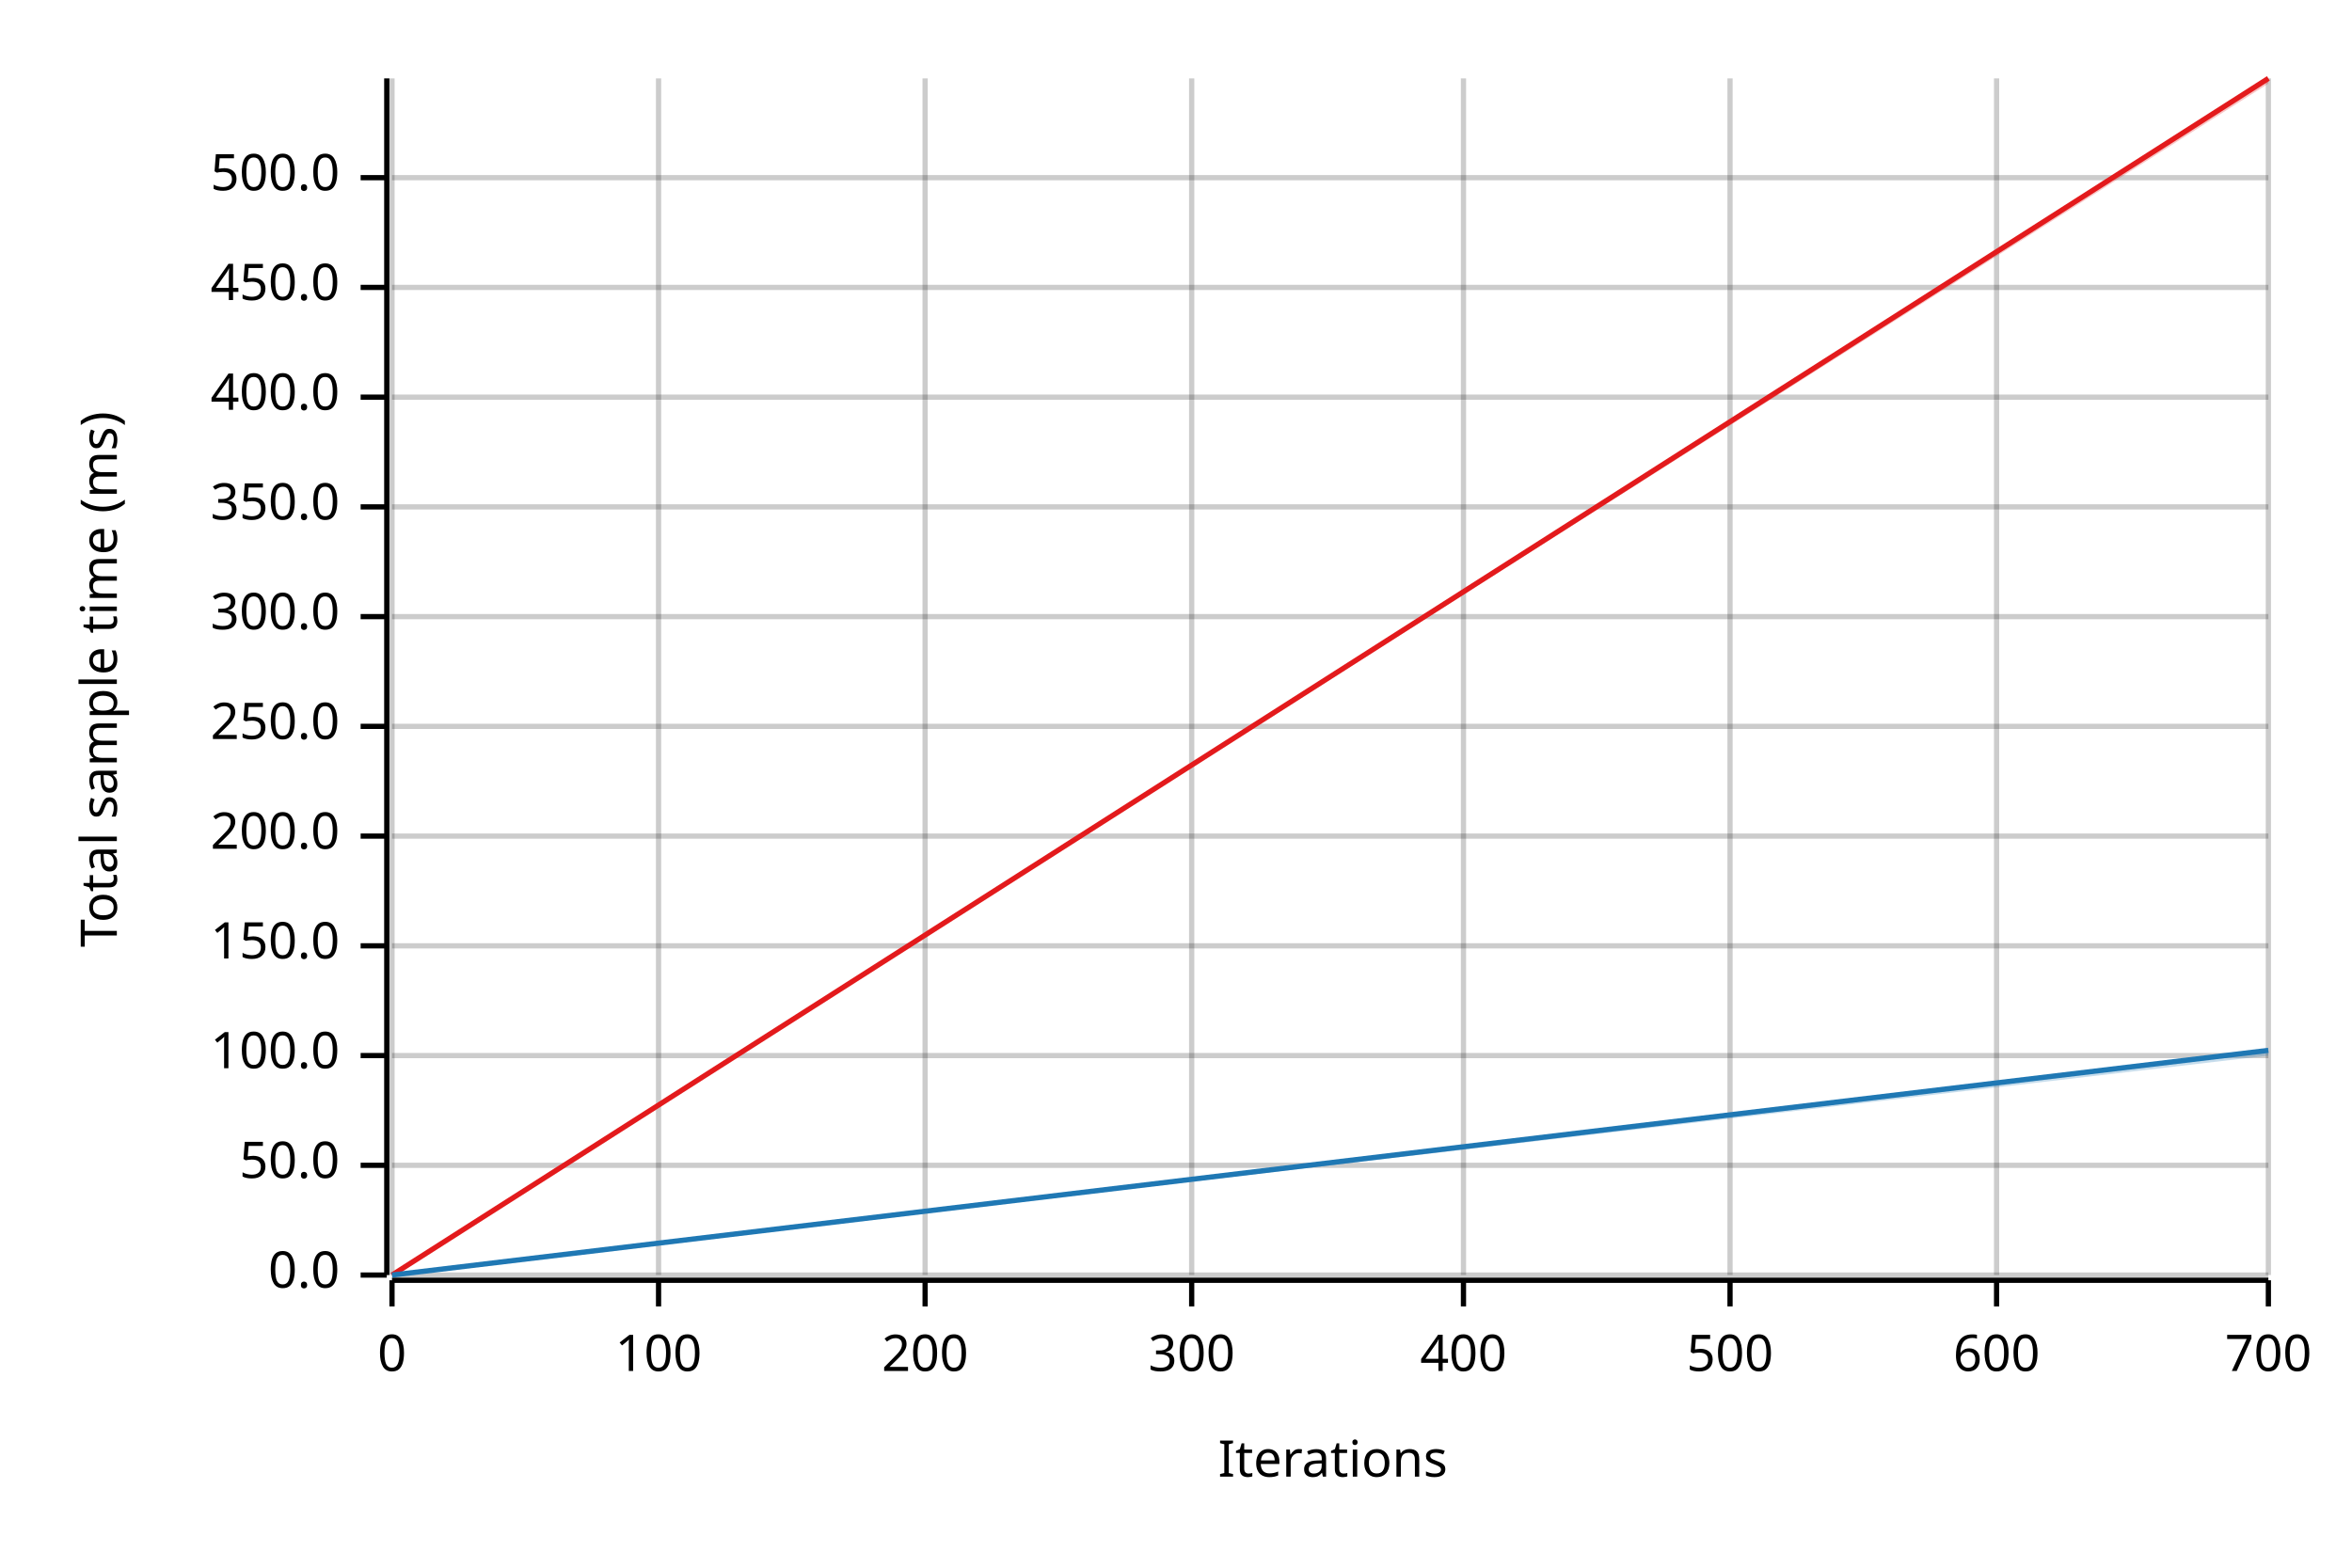
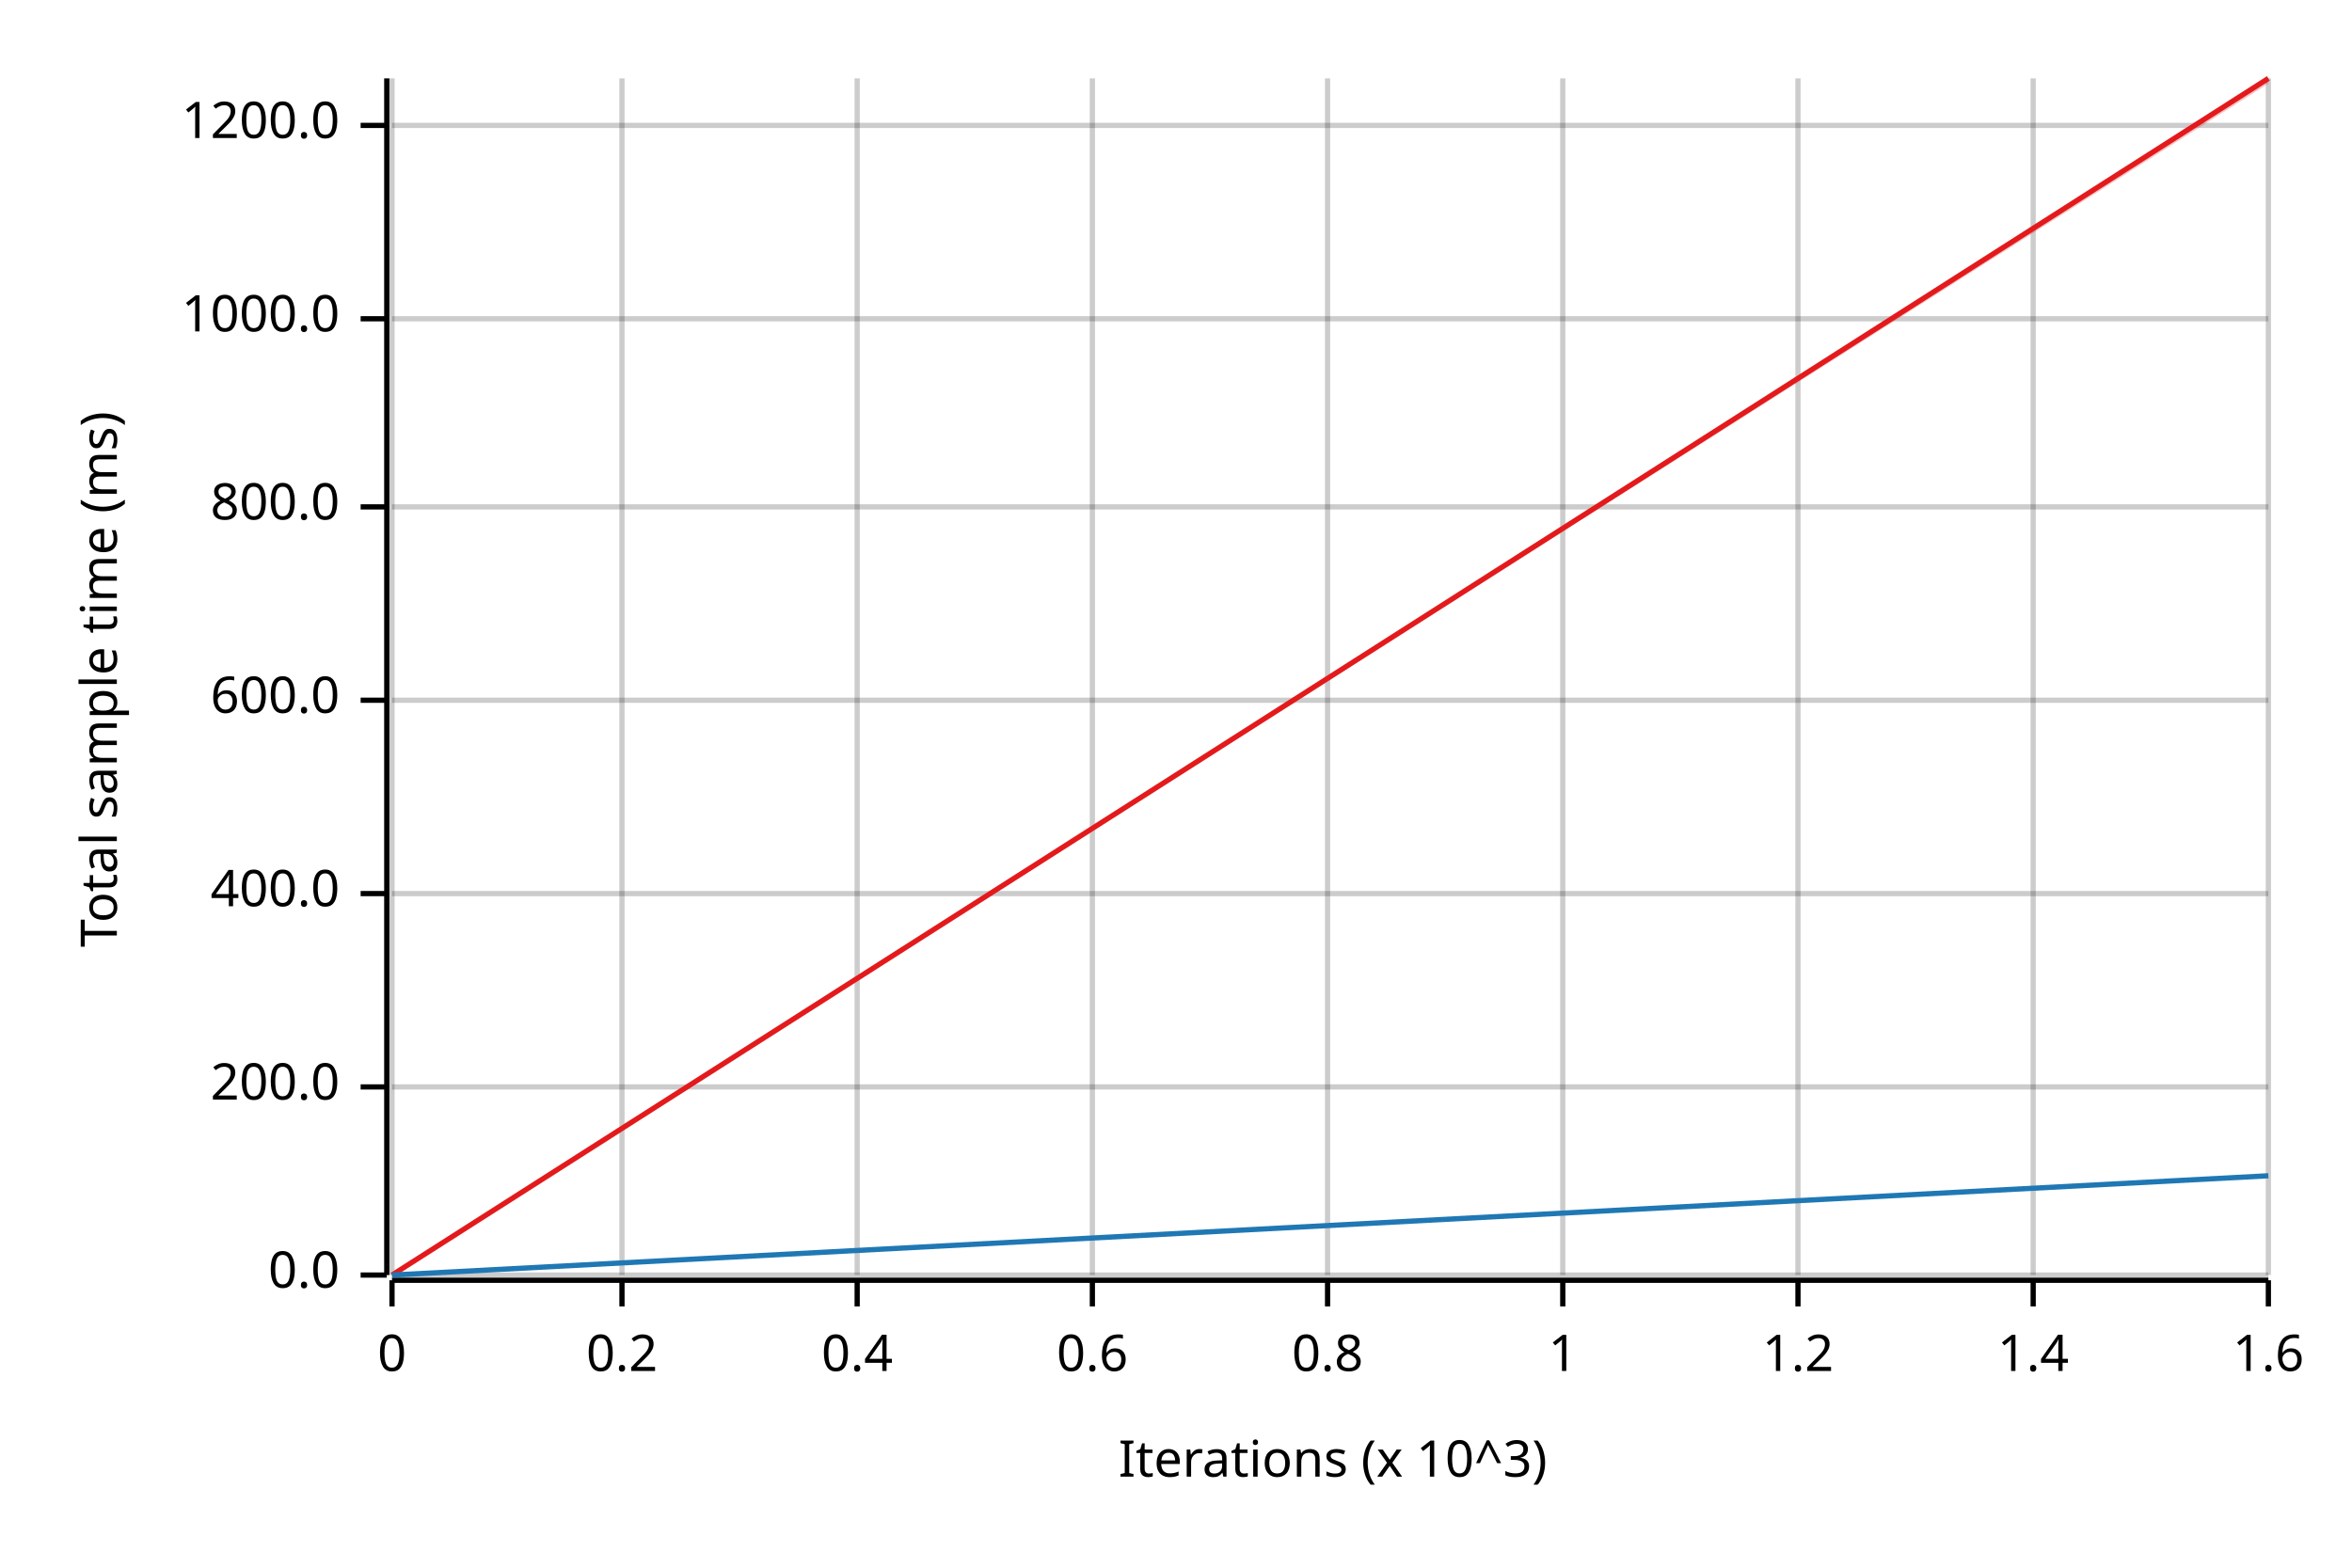
<svg xmlns="http://www.w3.org/2000/svg" width="450" height="300" viewBox="0 0 450 300">
  <text x="15" y="130" dy="0.76em" text-anchor="middle" font-family="sans-serif" font-size="9.677" opacity="1" fill="#000000" transform="rotate(270, 15, 130)">
Total sample time (ms)
</text>
  <text x="255" y="285" dy="-0.5ex" text-anchor="middle" font-family="sans-serif" font-size="9.677" opacity="1" fill="#000000">
- Iterations
+ Iterations (x 10^3)
</text>
  <line opacity="0.2" stroke="#000000" stroke-width="1" x1="75" y1="244" x2="75" y2="15" />
-   <line opacity="0.2" stroke="#000000" stroke-width="1" x1="126" y1="244" x2="126" y2="15" />
-   <line opacity="0.2" stroke="#000000" stroke-width="1" x1="177" y1="244" x2="177" y2="15" />
-   <line opacity="0.2" stroke="#000000" stroke-width="1" x1="228" y1="244" x2="228" y2="15" />
-   <line opacity="0.2" stroke="#000000" stroke-width="1" x1="280" y1="244" x2="280" y2="15" />
-   <line opacity="0.2" stroke="#000000" stroke-width="1" x1="331" y1="244" x2="331" y2="15" />
-   <line opacity="0.2" stroke="#000000" stroke-width="1" x1="382" y1="244" x2="382" y2="15" />
+   <line opacity="0.2" stroke="#000000" stroke-width="1" x1="119" y1="244" x2="119" y2="15" />
+   <line opacity="0.2" stroke="#000000" stroke-width="1" x1="164" y1="244" x2="164" y2="15" />
+   <line opacity="0.2" stroke="#000000" stroke-width="1" x1="209" y1="244" x2="209" y2="15" />
+   <line opacity="0.2" stroke="#000000" stroke-width="1" x1="254" y1="244" x2="254" y2="15" />
+   <line opacity="0.2" stroke="#000000" stroke-width="1" x1="299" y1="244" x2="299" y2="15" />
+   <line opacity="0.2" stroke="#000000" stroke-width="1" x1="344" y1="244" x2="344" y2="15" />
+   <line opacity="0.2" stroke="#000000" stroke-width="1" x1="389" y1="244" x2="389" y2="15" />
  <line opacity="0.2" stroke="#000000" stroke-width="1" x1="434" y1="244" x2="434" y2="15" />
  <line opacity="0.2" stroke="#000000" stroke-width="1" x1="75" y1="244" x2="434" y2="244" />
-   <line opacity="0.2" stroke="#000000" stroke-width="1" x1="75" y1="223" x2="434" y2="223" />
-   <line opacity="0.2" stroke="#000000" stroke-width="1" x1="75" y1="202" x2="434" y2="202" />
-   <line opacity="0.2" stroke="#000000" stroke-width="1" x1="75" y1="181" x2="434" y2="181" />
-   <line opacity="0.2" stroke="#000000" stroke-width="1" x1="75" y1="160" x2="434" y2="160" />
-   <line opacity="0.2" stroke="#000000" stroke-width="1" x1="75" y1="139" x2="434" y2="139" />
-   <line opacity="0.2" stroke="#000000" stroke-width="1" x1="75" y1="118" x2="434" y2="118" />
+   <line opacity="0.2" stroke="#000000" stroke-width="1" x1="75" y1="208" x2="434" y2="208" />
+   <line opacity="0.2" stroke="#000000" stroke-width="1" x1="75" y1="171" x2="434" y2="171" />
+   <line opacity="0.2" stroke="#000000" stroke-width="1" x1="75" y1="134" x2="434" y2="134" />
  <line opacity="0.2" stroke="#000000" stroke-width="1" x1="75" y1="97" x2="434" y2="97" />
-   <line opacity="0.2" stroke="#000000" stroke-width="1" x1="75" y1="76" x2="434" y2="76" />
-   <line opacity="0.2" stroke="#000000" stroke-width="1" x1="75" y1="55" x2="434" y2="55" />
-   <line opacity="0.2" stroke="#000000" stroke-width="1" x1="75" y1="34" x2="434" y2="34" />
+   <line opacity="0.2" stroke="#000000" stroke-width="1" x1="75" y1="61" x2="434" y2="61" />
+   <line opacity="0.2" stroke="#000000" stroke-width="1" x1="75" y1="24" x2="434" y2="24" />
  <polyline fill="none" opacity="1" stroke="#000000" stroke-width="1" points="74,15 74,244 " />
  <text x="65" y="244" dy="0.5ex" text-anchor="end" font-family="sans-serif" font-size="9.677" opacity="1" fill="#000000">
0.0
</text>
  <polyline fill="none" opacity="1" stroke="#000000" stroke-width="1" points="69,244 74,244 " />
-   <text x="65" y="223" dy="0.5ex" text-anchor="end" font-family="sans-serif" font-size="9.677" opacity="1" fill="#000000">
- 50.0
- </text>
-   <polyline fill="none" opacity="1" stroke="#000000" stroke-width="1" points="69,223 74,223 " />
-   <text x="65" y="202" dy="0.5ex" text-anchor="end" font-family="sans-serif" font-size="9.677" opacity="1" fill="#000000">
- 100.0
- </text>
-   <polyline fill="none" opacity="1" stroke="#000000" stroke-width="1" points="69,202 74,202 " />
-   <text x="65" y="181" dy="0.5ex" text-anchor="end" font-family="sans-serif" font-size="9.677" opacity="1" fill="#000000">
- 150.0
- </text>
-   <polyline fill="none" opacity="1" stroke="#000000" stroke-width="1" points="69,181 74,181 " />
-   <text x="65" y="160" dy="0.5ex" text-anchor="end" font-family="sans-serif" font-size="9.677" opacity="1" fill="#000000">
+   <text x="65" y="208" dy="0.5ex" text-anchor="end" font-family="sans-serif" font-size="9.677" opacity="1" fill="#000000">
200.0
</text>
-   <polyline fill="none" opacity="1" stroke="#000000" stroke-width="1" points="69,160 74,160 " />
-   <text x="65" y="139" dy="0.5ex" text-anchor="end" font-family="sans-serif" font-size="9.677" opacity="1" fill="#000000">
- 250.0
+   <polyline fill="none" opacity="1" stroke="#000000" stroke-width="1" points="69,208 74,208 " />
+   <text x="65" y="171" dy="0.5ex" text-anchor="end" font-family="sans-serif" font-size="9.677" opacity="1" fill="#000000">
+ 400.0
</text>
-   <polyline fill="none" opacity="1" stroke="#000000" stroke-width="1" points="69,139 74,139 " />
-   <text x="65" y="118" dy="0.5ex" text-anchor="end" font-family="sans-serif" font-size="9.677" opacity="1" fill="#000000">
- 300.0
+   <polyline fill="none" opacity="1" stroke="#000000" stroke-width="1" points="69,171 74,171 " />
+   <text x="65" y="134" dy="0.5ex" text-anchor="end" font-family="sans-serif" font-size="9.677" opacity="1" fill="#000000">
+ 600.0
</text>
-   <polyline fill="none" opacity="1" stroke="#000000" stroke-width="1" points="69,118 74,118 " />
+   <polyline fill="none" opacity="1" stroke="#000000" stroke-width="1" points="69,134 74,134 " />
  <text x="65" y="97" dy="0.5ex" text-anchor="end" font-family="sans-serif" font-size="9.677" opacity="1" fill="#000000">
- 350.0
+ 800.0
</text>
  <polyline fill="none" opacity="1" stroke="#000000" stroke-width="1" points="69,97 74,97 " />
-   <text x="65" y="76" dy="0.5ex" text-anchor="end" font-family="sans-serif" font-size="9.677" opacity="1" fill="#000000">
- 400.0
+   <text x="65" y="61" dy="0.5ex" text-anchor="end" font-family="sans-serif" font-size="9.677" opacity="1" fill="#000000">
+ 1000.0
</text>
-   <polyline fill="none" opacity="1" stroke="#000000" stroke-width="1" points="69,76 74,76 " />
-   <text x="65" y="55" dy="0.5ex" text-anchor="end" font-family="sans-serif" font-size="9.677" opacity="1" fill="#000000">
- 450.0
+   <polyline fill="none" opacity="1" stroke="#000000" stroke-width="1" points="69,61 74,61 " />
+   <text x="65" y="24" dy="0.5ex" text-anchor="end" font-family="sans-serif" font-size="9.677" opacity="1" fill="#000000">
+ 1200.0
</text>
-   <polyline fill="none" opacity="1" stroke="#000000" stroke-width="1" points="69,55 74,55 " />
-   <text x="65" y="34" dy="0.5ex" text-anchor="end" font-family="sans-serif" font-size="9.677" opacity="1" fill="#000000">
- 500.0
- </text>
-   <polyline fill="none" opacity="1" stroke="#000000" stroke-width="1" points="69,34 74,34 " />
+   <polyline fill="none" opacity="1" stroke="#000000" stroke-width="1" points="69,24 74,24 " />
  <polyline fill="none" opacity="1" stroke="#000000" stroke-width="1" points="75,245 434,245 " />
  <text x="75" y="255" dy="0.76em" text-anchor="middle" font-family="sans-serif" font-size="9.677" opacity="1" fill="#000000">
0
</text>
  <polyline fill="none" opacity="1" stroke="#000000" stroke-width="1" points="75,245 75,250 " />
-   <text x="126" y="255" dy="0.76em" text-anchor="middle" font-family="sans-serif" font-size="9.677" opacity="1" fill="#000000">
- 100
+   <text x="119" y="255" dy="0.76em" text-anchor="middle" font-family="sans-serif" font-size="9.677" opacity="1" fill="#000000">
+ 0.2
</text>
-   <polyline fill="none" opacity="1" stroke="#000000" stroke-width="1" points="126,245 126,250 " />
-   <text x="177" y="255" dy="0.76em" text-anchor="middle" font-family="sans-serif" font-size="9.677" opacity="1" fill="#000000">
- 200
+   <polyline fill="none" opacity="1" stroke="#000000" stroke-width="1" points="119,245 119,250 " />
+   <text x="164" y="255" dy="0.76em" text-anchor="middle" font-family="sans-serif" font-size="9.677" opacity="1" fill="#000000">
+ 0.4
</text>
-   <polyline fill="none" opacity="1" stroke="#000000" stroke-width="1" points="177,245 177,250 " />
-   <text x="228" y="255" dy="0.76em" text-anchor="middle" font-family="sans-serif" font-size="9.677" opacity="1" fill="#000000">
- 300
+   <polyline fill="none" opacity="1" stroke="#000000" stroke-width="1" points="164,245 164,250 " />
+   <text x="209" y="255" dy="0.76em" text-anchor="middle" font-family="sans-serif" font-size="9.677" opacity="1" fill="#000000">
+ 0.6
</text>
-   <polyline fill="none" opacity="1" stroke="#000000" stroke-width="1" points="228,245 228,250 " />
-   <text x="280" y="255" dy="0.76em" text-anchor="middle" font-family="sans-serif" font-size="9.677" opacity="1" fill="#000000">
- 400
+   <polyline fill="none" opacity="1" stroke="#000000" stroke-width="1" points="209,245 209,250 " />
+   <text x="254" y="255" dy="0.76em" text-anchor="middle" font-family="sans-serif" font-size="9.677" opacity="1" fill="#000000">
+ 0.8
</text>
-   <polyline fill="none" opacity="1" stroke="#000000" stroke-width="1" points="280,245 280,250 " />
-   <text x="331" y="255" dy="0.76em" text-anchor="middle" font-family="sans-serif" font-size="9.677" opacity="1" fill="#000000">
- 500
+   <polyline fill="none" opacity="1" stroke="#000000" stroke-width="1" points="254,245 254,250 " />
+   <text x="299" y="255" dy="0.76em" text-anchor="middle" font-family="sans-serif" font-size="9.677" opacity="1" fill="#000000">
+ 1
</text>
-   <polyline fill="none" opacity="1" stroke="#000000" stroke-width="1" points="331,245 331,250 " />
-   <text x="382" y="255" dy="0.76em" text-anchor="middle" font-family="sans-serif" font-size="9.677" opacity="1" fill="#000000">
- 600
+   <polyline fill="none" opacity="1" stroke="#000000" stroke-width="1" points="299,245 299,250 " />
+   <text x="344" y="255" dy="0.76em" text-anchor="middle" font-family="sans-serif" font-size="9.677" opacity="1" fill="#000000">
+ 1.2
</text>
-   <polyline fill="none" opacity="1" stroke="#000000" stroke-width="1" points="382,245 382,250 " />
+   <polyline fill="none" opacity="1" stroke="#000000" stroke-width="1" points="344,245 344,250 " />
+   <text x="389" y="255" dy="0.76em" text-anchor="middle" font-family="sans-serif" font-size="9.677" opacity="1" fill="#000000">
+ 1.4
+ </text>
+   <polyline fill="none" opacity="1" stroke="#000000" stroke-width="1" points="389,245 389,250 " />
  <text x="434" y="255" dy="0.76em" text-anchor="middle" font-family="sans-serif" font-size="9.677" opacity="1" fill="#000000">
- 700
+ 1.6
</text>
  <polyline fill="none" opacity="1" stroke="#000000" stroke-width="1" points="434,245 434,250 " />
  <polyline fill="none" opacity="1" stroke="#E31A1C" stroke-width="1" points="75,244 434,15 " />
  <polygon opacity="0.25" fill="#E31A1C" points="75,244 434,16 434,15 " />
-   <polyline fill="none" opacity="1" stroke="#1F78B4" stroke-width="1" points="75,244 434,201 " />
-   <polygon opacity="0.25" fill="#1F78B4" points="75,244 434,202 434,201 " />
+   <polyline fill="none" opacity="1" stroke="#1F78B4" stroke-width="1" points="75,244 434,225 " />
+   <polygon opacity="0.25" fill="#1F78B4" points="75,244 434,225 434,225 " />
</svg>
